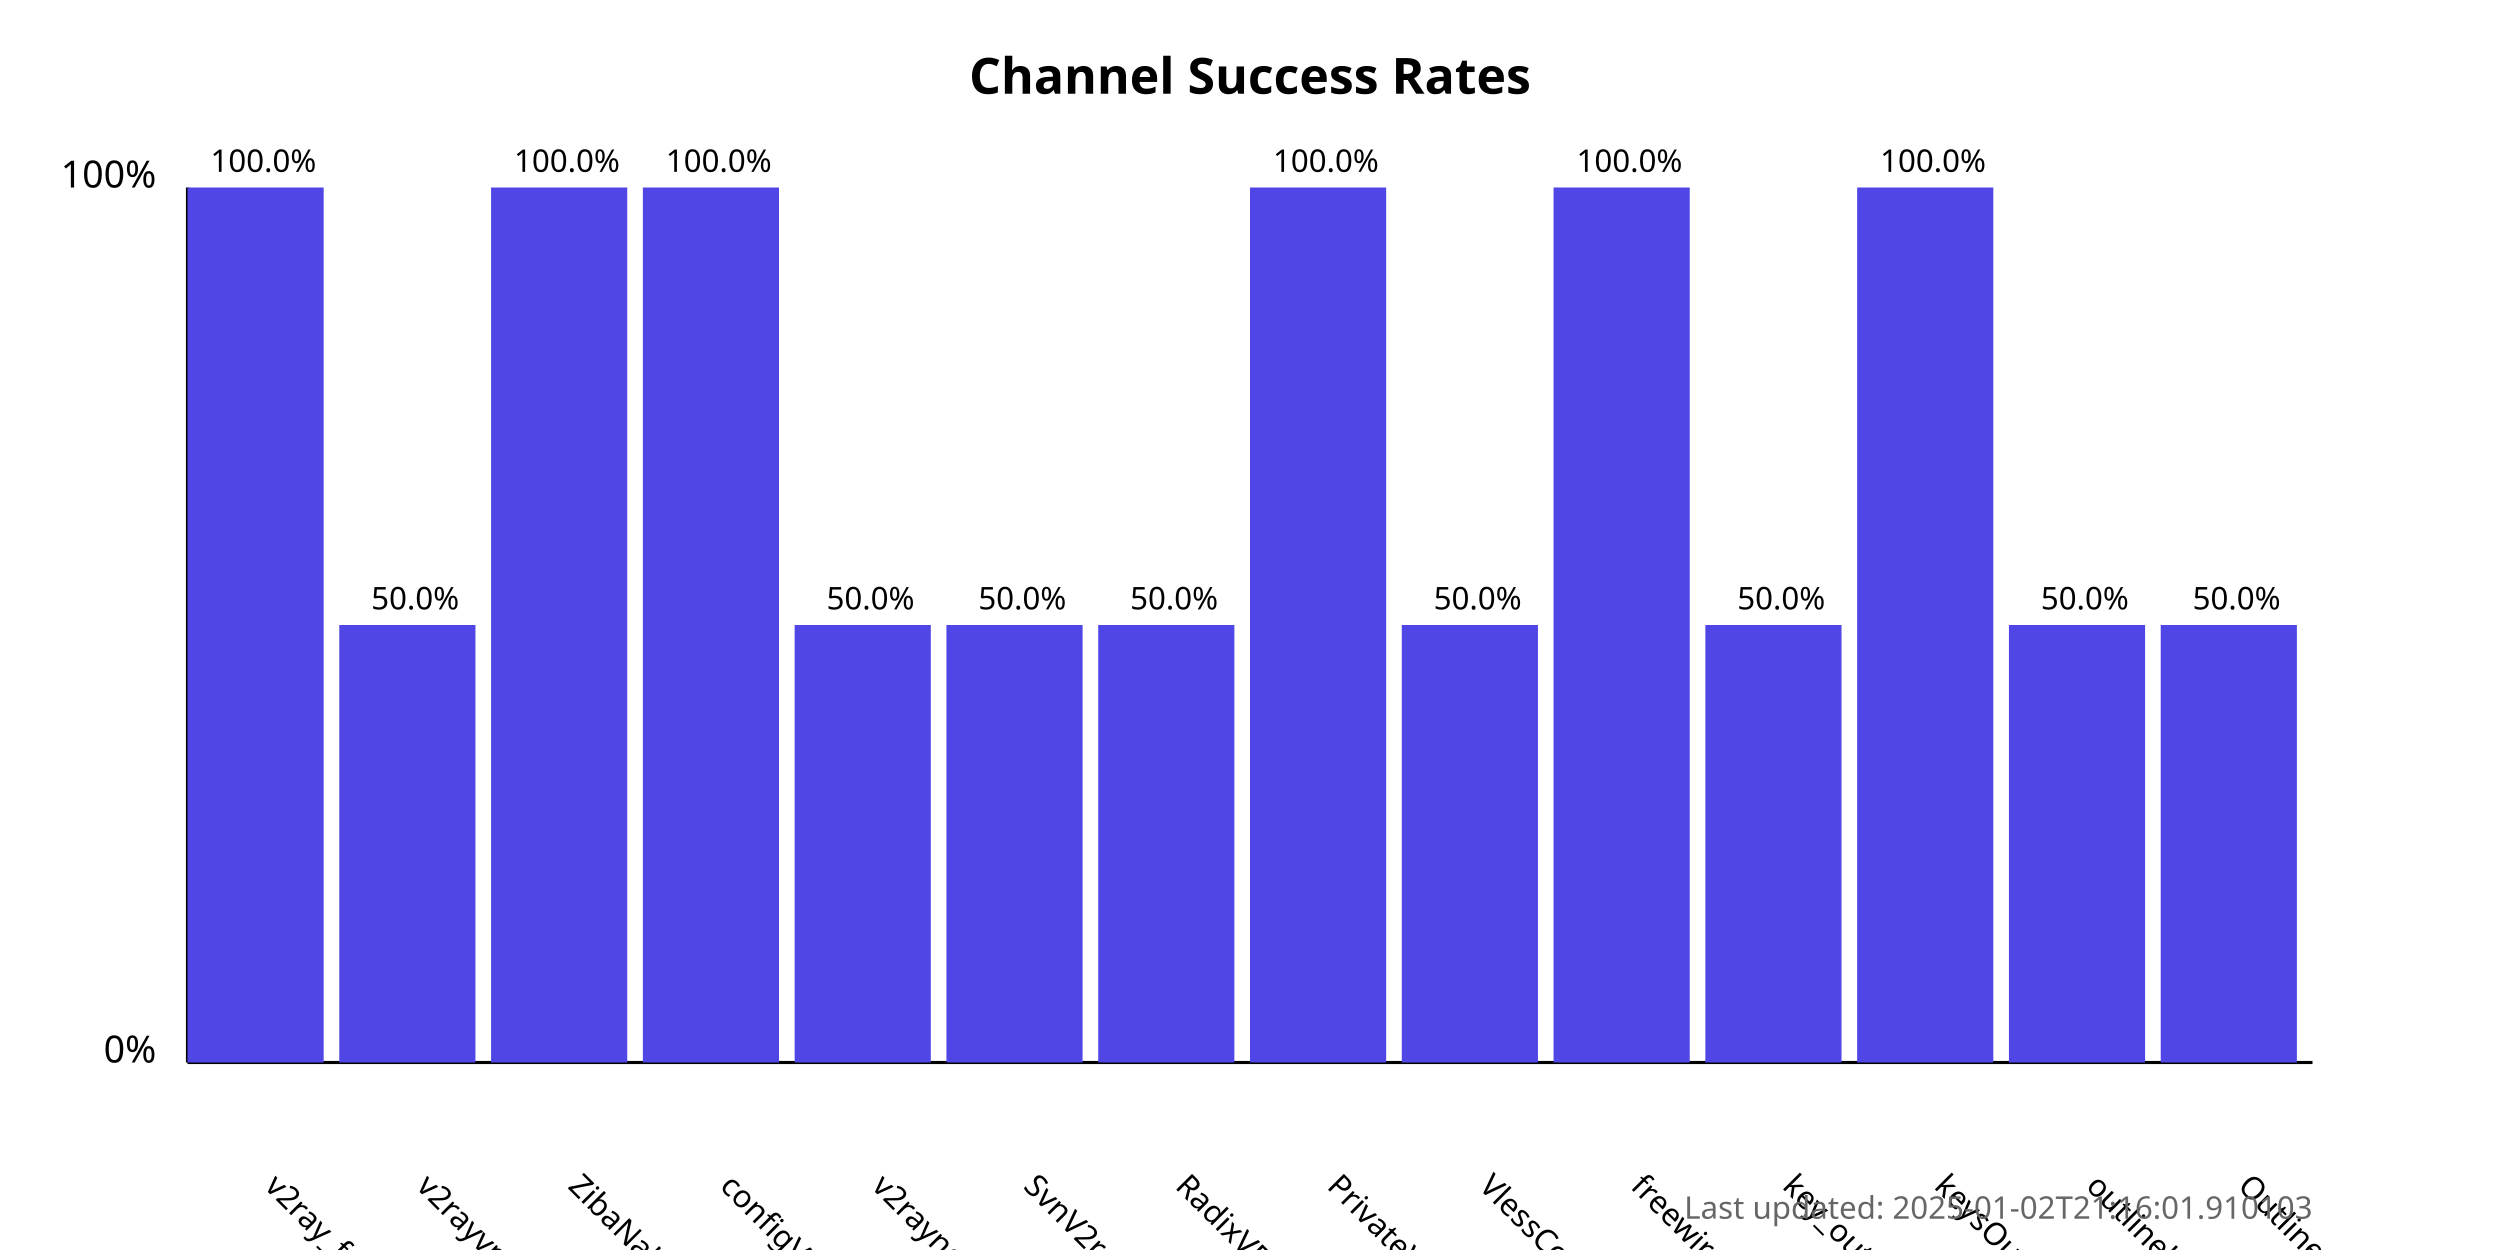
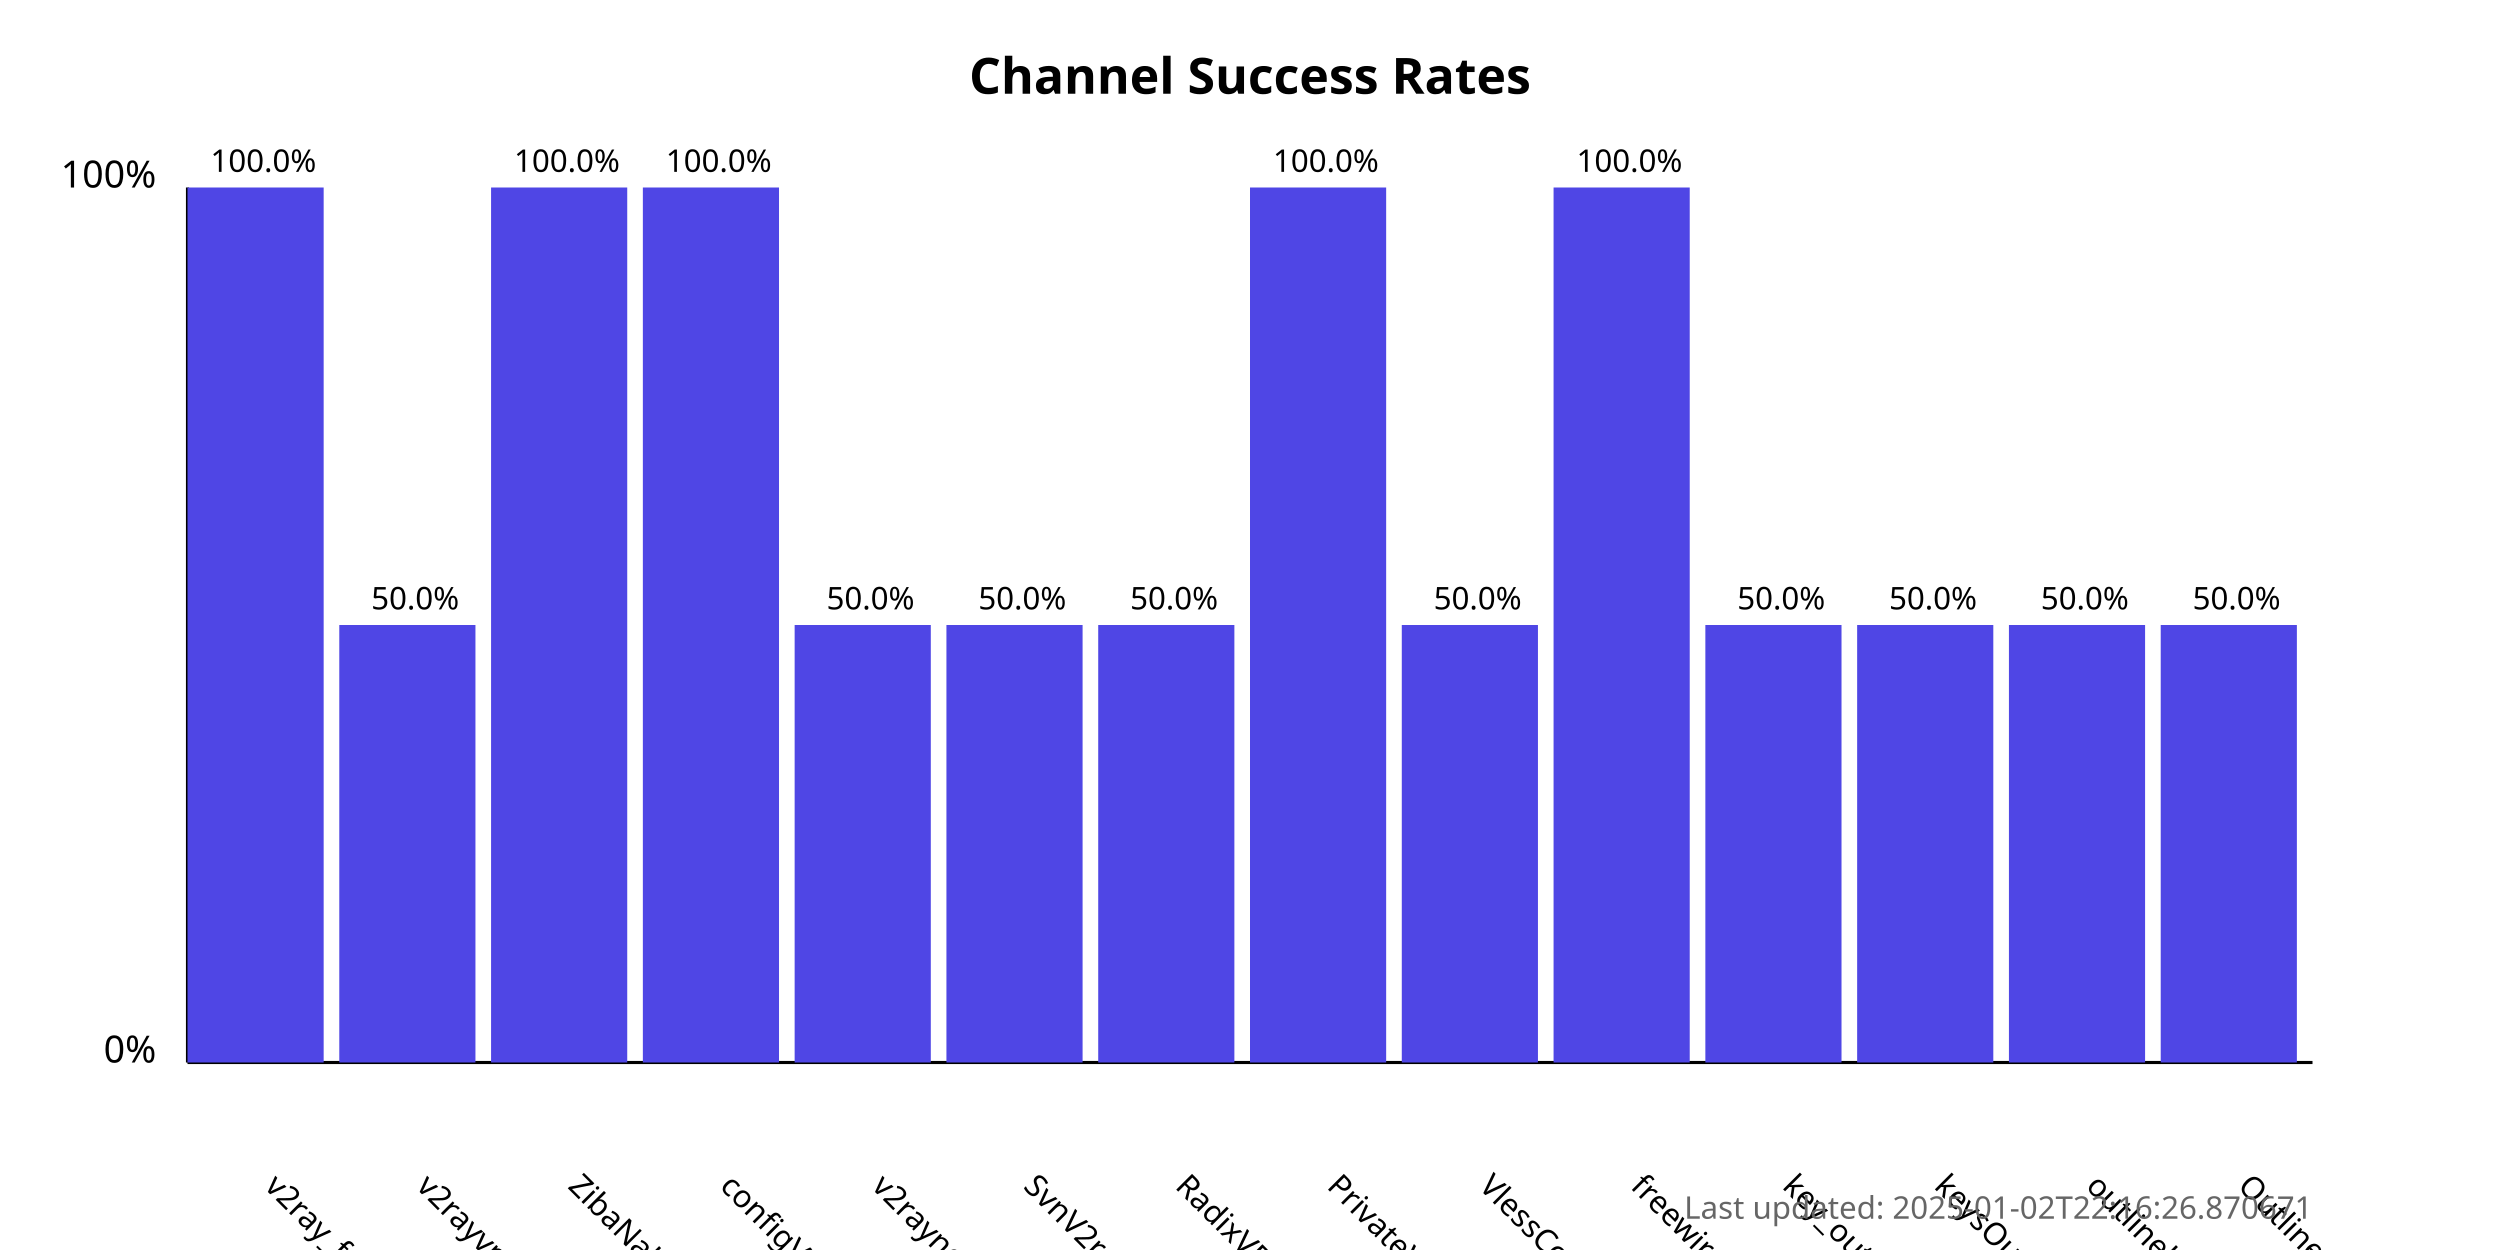
<svg xmlns="http://www.w3.org/2000/svg" width="800" height="400">
  <style>
            .chart-title { font: bold 16px sans-serif; }
            .axis-label { font: 12px sans-serif; }
            .tick-label { font: 10px sans-serif; }
            .bar { fill: #4f46e5; }
            .bar:hover { fill: #6366f1; }
            .timestamp { font: 10px sans-serif; fill: #666; }
        </style>
  <text x="400.0" y="30" text-anchor="middle" class="chart-title">
            Channel Success Rates
        </text>
  <line x1="60" y1="340" x2="60" y2="60" stroke="black" stroke-width="1" />
  <line x1="60" y1="340" x2="740" y2="340" stroke="black" stroke-width="1" />
  <text x="50" y="340" text-anchor="end" class="axis-label">0%</text>
  <text x="50" y="60" text-anchor="end" class="axis-label">100%</text>
  <g>
    <rect x="60" y="60.0" width="43.571" height="280.0" class="bar" />
    <text x="84.286" y="380" transform="rotate(45, 84.28571, 380)" text-anchor="start" class="tick-label">
                v2ray_free_conf
            </text>
    <text x="84.286" y="55.0" text-anchor="middle" class="tick-label">
                100.0%
            </text>
  </g>
  <g>
    <rect x="108.571" y="200.0" width="43.571" height="140.0" class="bar" />
    <text x="132.857" y="380" transform="rotate(45, 132.8571, 380)" text-anchor="start" class="tick-label">
                v2rayvpno
            </text>
    <text x="132.857" y="195.0" text-anchor="middle" class="tick-label">
                50.0%
            </text>
  </g>
  <g>
    <rect x="157.143" y="60.0" width="43.571" height="280.0" class="bar" />
    <text x="181.429" y="380" transform="rotate(45, 181.4286, 380)" text-anchor="start" class="tick-label">
                ZibaNabz
            </text>
    <text x="181.429" y="55.0" text-anchor="middle" class="tick-label">
                100.0%
            </text>
  </g>
  <g>
    <rect x="205.714" y="60.0" width="43.571" height="280.0" class="bar" />
    <text x="230.0" y="380" transform="rotate(45, 230.0, 380)" text-anchor="start" class="tick-label">
                configV2rayForFree
            </text>
    <text x="230.0" y="55.0" text-anchor="middle" class="tick-label">
                100.0%
            </text>
  </g>
  <g>
    <rect x="254.286" y="200.0" width="43.571" height="140.0" class="bar" />
    <text x="278.571" y="380" transform="rotate(45, 278.5714, 380)" text-anchor="start" class="tick-label">
                v2rayngvpn
            </text>
    <text x="278.571" y="195.0" text-anchor="middle" class="tick-label">
                50.0%
            </text>
  </g>
  <g>
    <rect x="302.857" y="200.0" width="43.571" height="140.0" class="bar" />
    <text x="327.143" y="380" transform="rotate(45, 327.1429, 380)" text-anchor="start" class="tick-label">
                SvnV2ray
            </text>
    <text x="327.143" y="195.0" text-anchor="middle" class="tick-label">
                50.0%
            </text>
  </g>
  <g>
    <rect x="351.429" y="200.0" width="43.571" height="140.0" class="bar" />
    <text x="375.714" y="380" transform="rotate(45, 375.7143, 380)" text-anchor="start" class="tick-label">
                RadixVPN
            </text>
    <text x="375.714" y="195.0" text-anchor="middle" class="tick-label">
                50.0%
            </text>
  </g>
  <g>
    <rect x="400" y="60.0" width="43.571" height="280.0" class="bar" />
    <text x="424.286" y="380" transform="rotate(45, 424.2857, 380)" text-anchor="start" class="tick-label">
                PrivateVPNs
            </text>
    <text x="424.286" y="55.0" text-anchor="middle" class="tick-label">
                100.0%
            </text>
  </g>
  <g>
    <rect x="448.571" y="200.0" width="43.571" height="140.0" class="bar" />
    <text x="472.857" y="380" transform="rotate(45, 472.8571, 380)" text-anchor="start" class="tick-label">
                VlessConfig
            </text>
    <text x="472.857" y="195.0" text-anchor="middle" class="tick-label">
                50.0%
            </text>
  </g>
  <g>
    <rect x="497.143" y="60.0" width="43.571" height="280.0" class="bar" />
    <text x="521.429" y="380" transform="rotate(45, 521.4286, 380)" text-anchor="start" class="tick-label">
                freewireguard
            </text>
    <text x="521.429" y="55.0" text-anchor="middle" class="tick-label">
                100.0%
            </text>
  </g>
  <g>
    <rect x="545.714" y="200.0" width="43.571" height="140.0" class="bar" />
    <text x="570.0" y="380" transform="rotate(45, 570.0, 380)" text-anchor="start" class="tick-label">
                key_outline
            </text>
    <text x="570.0" y="195.0" text-anchor="middle" class="tick-label">
                50.0%
            </text>
  </g>
  <g>
-     <rect x="594.286" y="60.0" width="43.571" height="280.0" class="bar" />
+     <rect x="594.286" y="200.0" width="43.571" height="140.0" class="bar" />
    <text x="618.571" y="380" transform="rotate(45, 618.5714, 380)" text-anchor="start" class="tick-label">
                keysOutline
            </text>
-     <text x="618.571" y="55.0" text-anchor="middle" class="tick-label">
-                 100.0%
+     <text x="618.571" y="195.0" text-anchor="middle" class="tick-label">
+                 50.0%
            </text>
  </g>
  <g>
    <rect x="642.857" y="200.0" width="43.571" height="140.0" class="bar" />
    <text x="667.143" y="380" transform="rotate(45, 667.1429, 380)" text-anchor="start" class="tick-label">
                outlinekeys_free
            </text>
    <text x="667.143" y="195.0" text-anchor="middle" class="tick-label">
                50.0%
            </text>
  </g>
  <g>
    <rect x="691.429" y="200.0" width="43.571" height="140.0" class="bar" />
    <text x="715.714" y="380" transform="rotate(45, 715.7143, 380)" text-anchor="start" class="tick-label">
                OutlineReleasedKey
            </text>
    <text x="715.714" y="195.0" text-anchor="middle" class="tick-label">
                50.0%
            </text>
  </g>
  <text x="740" y="390" text-anchor="end" class="timestamp">
-             Last updated: 2025-01-02T21:16:01.910103
+             Last updated: 2025-01-02T22:16:26.870671
        </text>
</svg>
